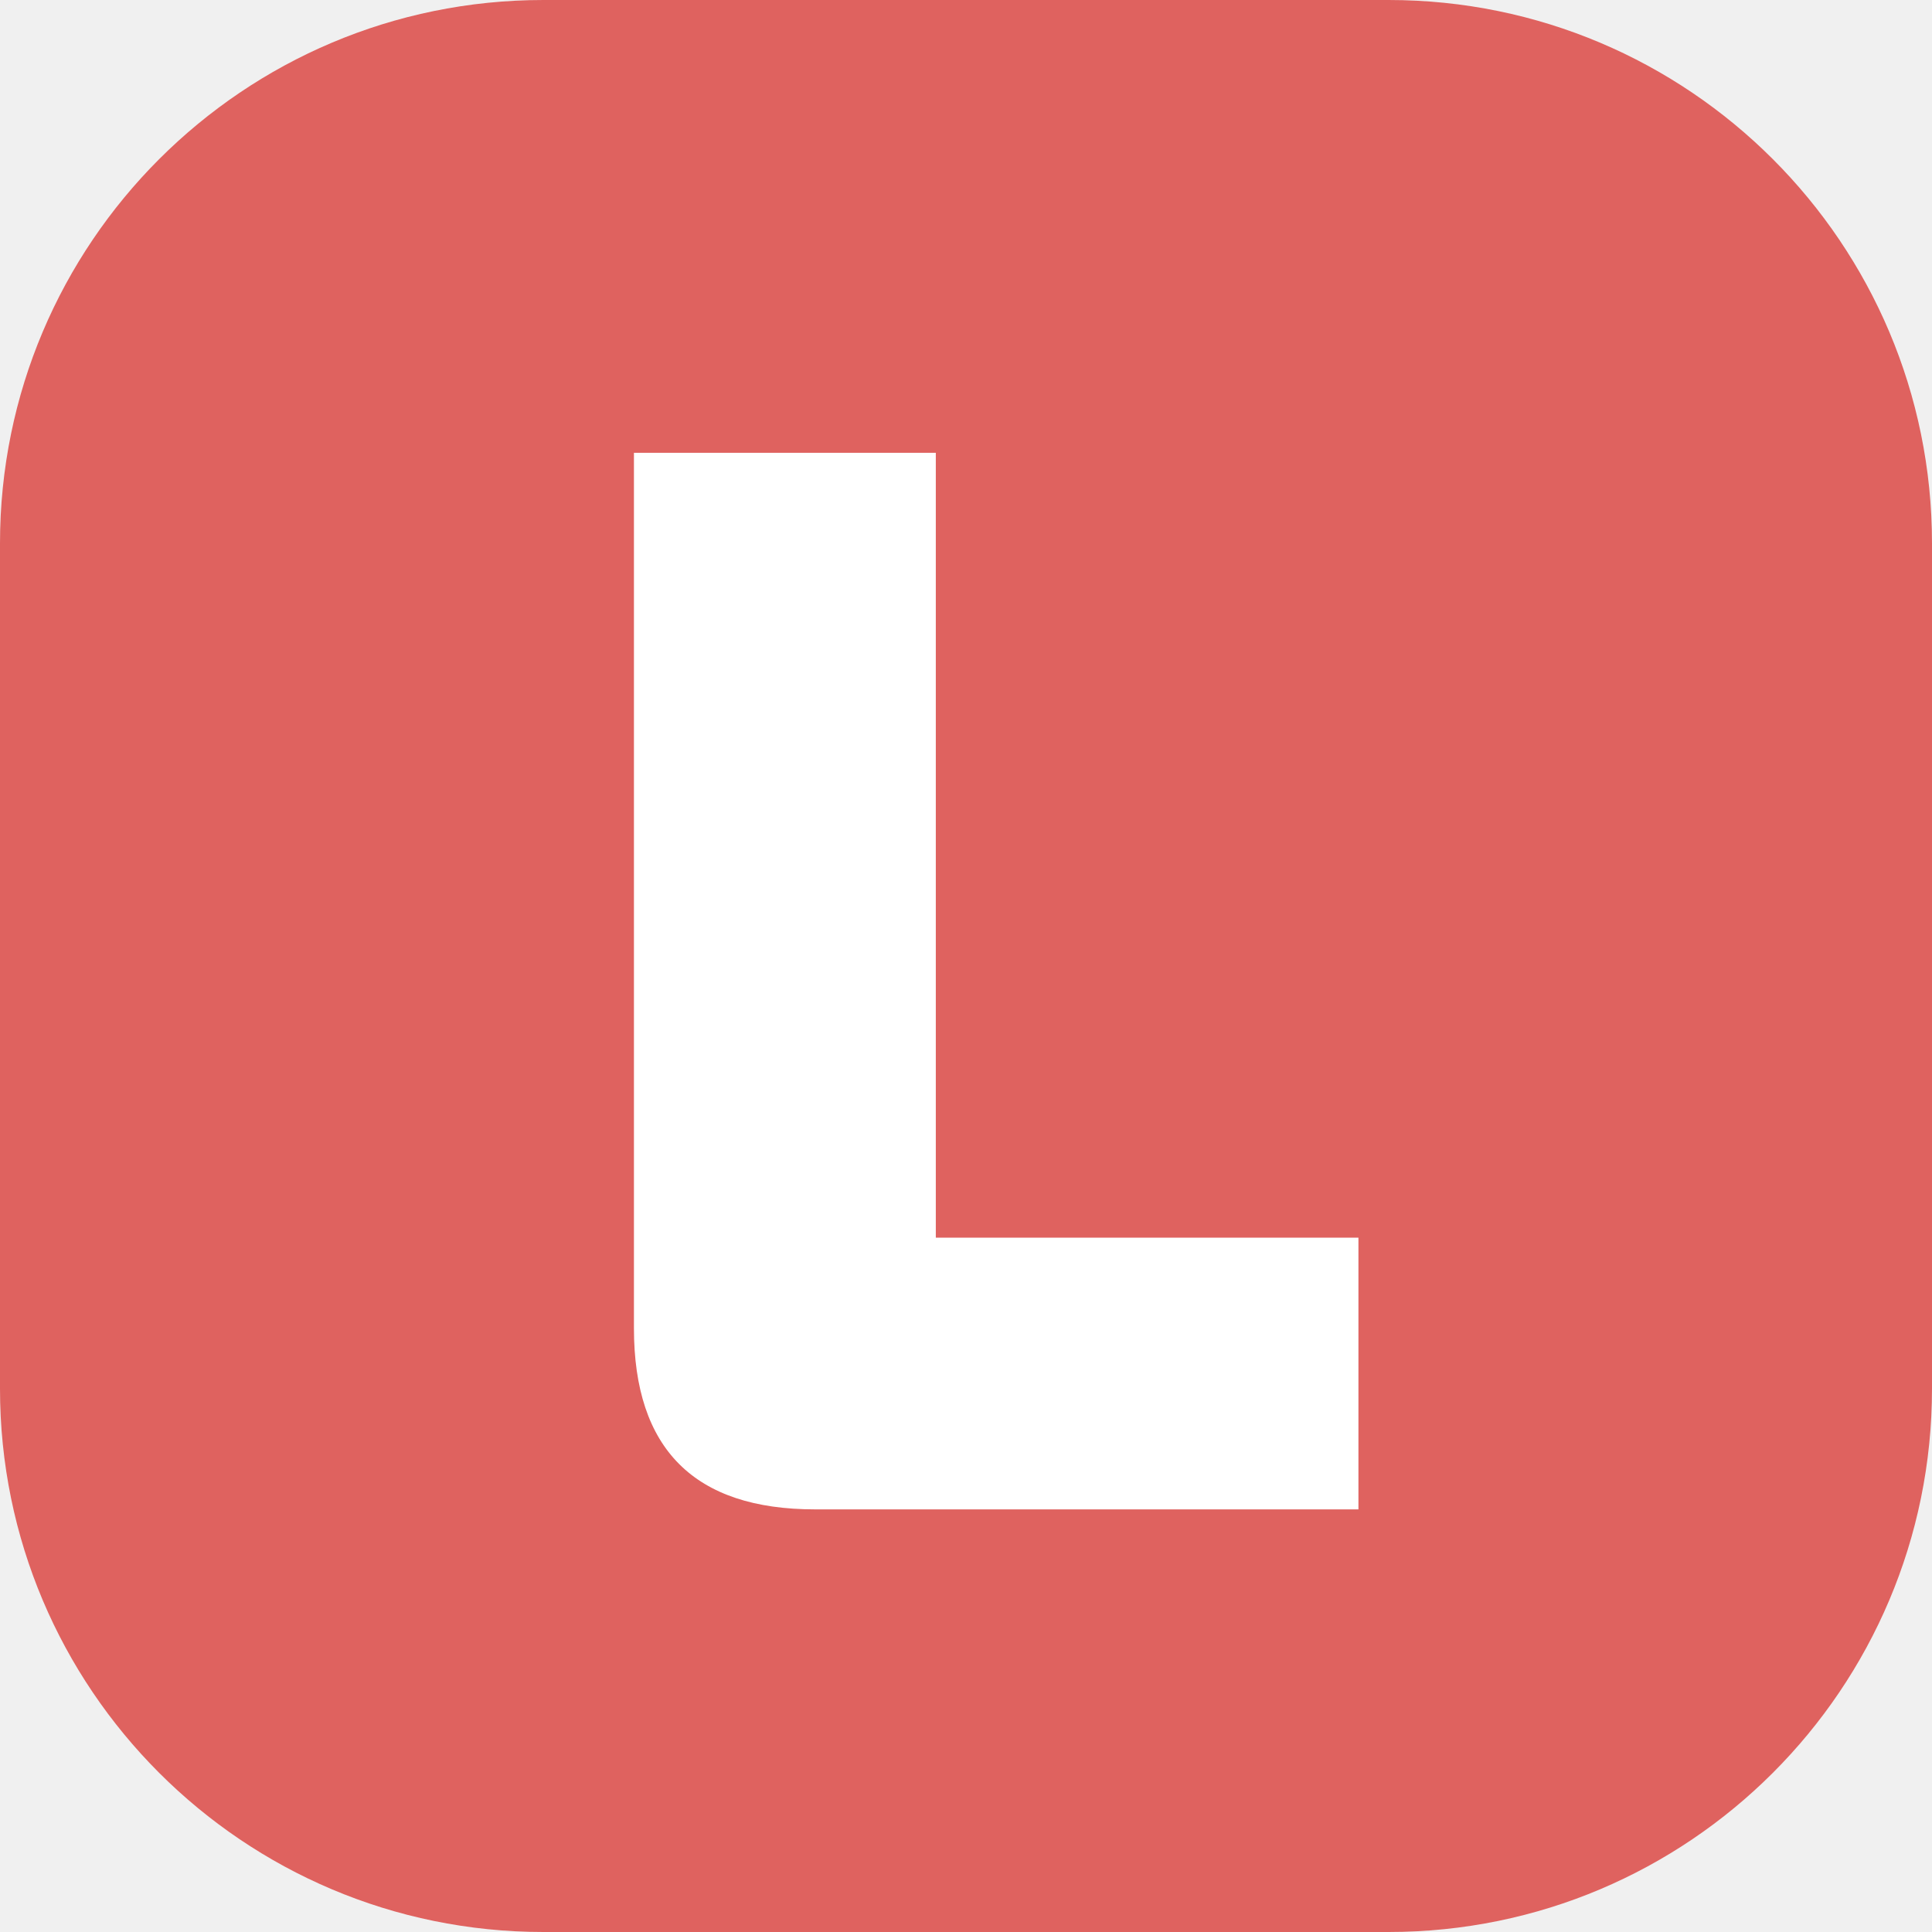
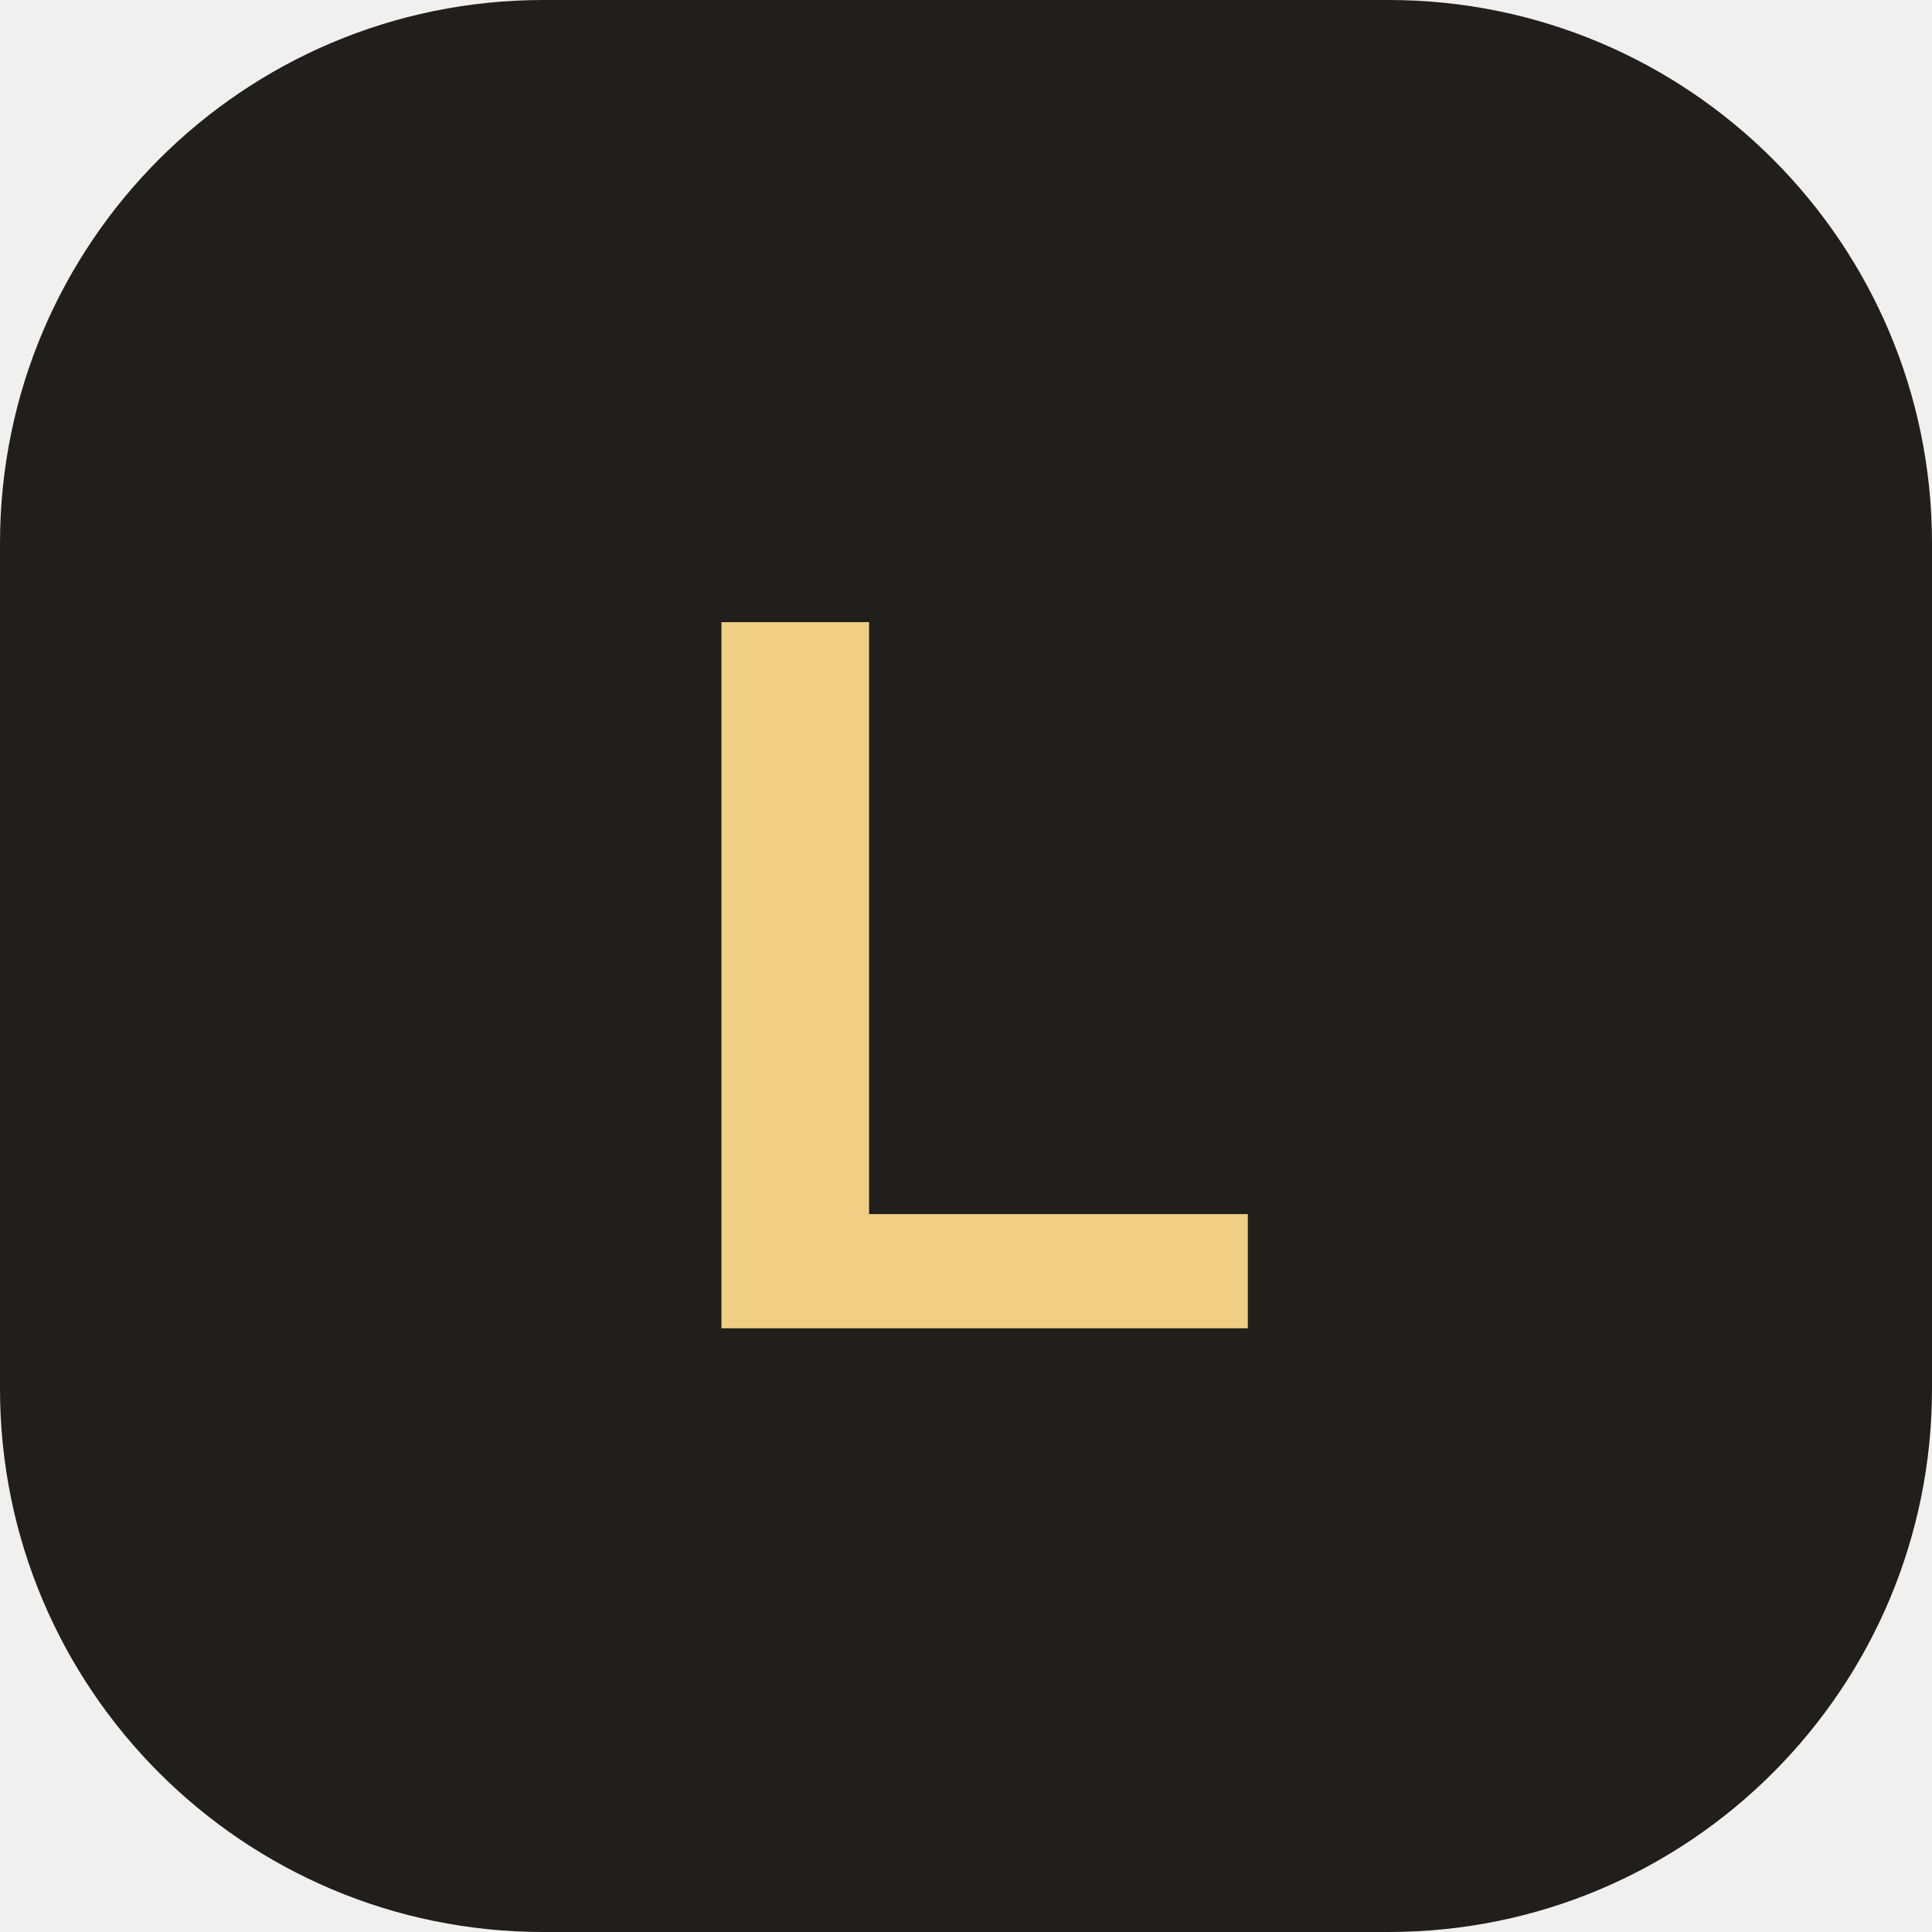
<svg xmlns="http://www.w3.org/2000/svg" viewBox="0 0 64 64">
-   <rect width="64" height="64" rx="18" fill="#df625f" />
-   <path d="M21 15v29c0 4 2 6 6 6h18v-9H31V15H21Z" fill="#fff" />
+   <rect width="64" height="64" rx="18" fill="#211f1b" />
+   <text x="32" y="44" text-anchor="middle" font-family="Work Sans, Arial, sans-serif" font-size="34" font-weight="800" fill="#f0cf84">L</text>
</svg>
